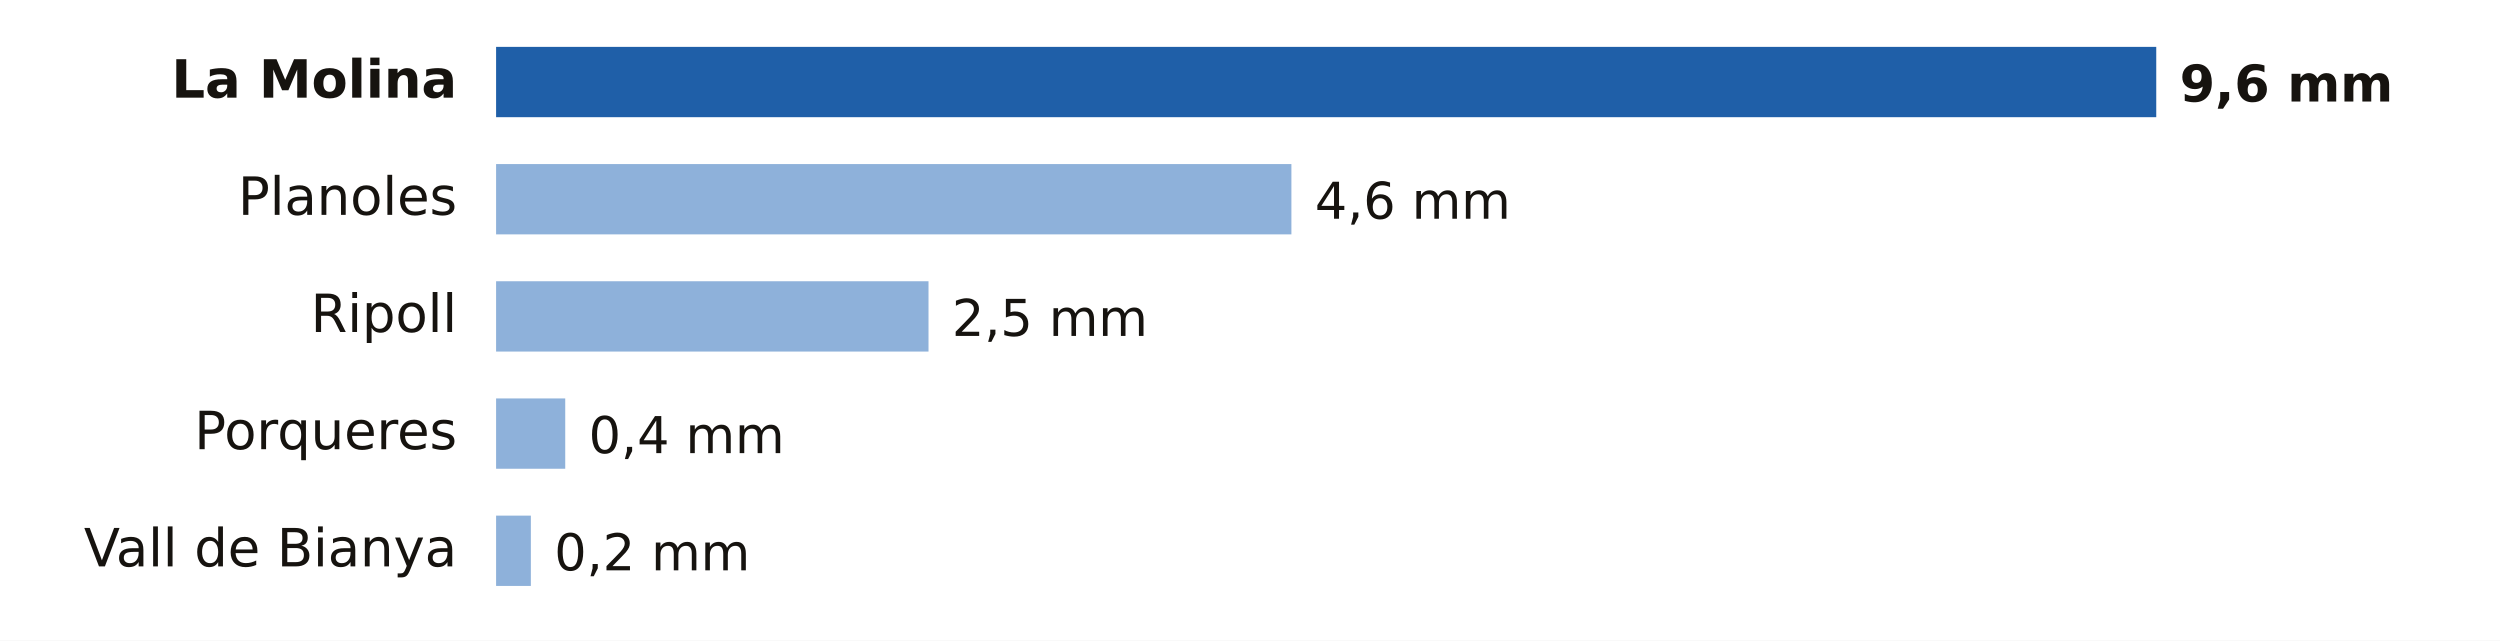
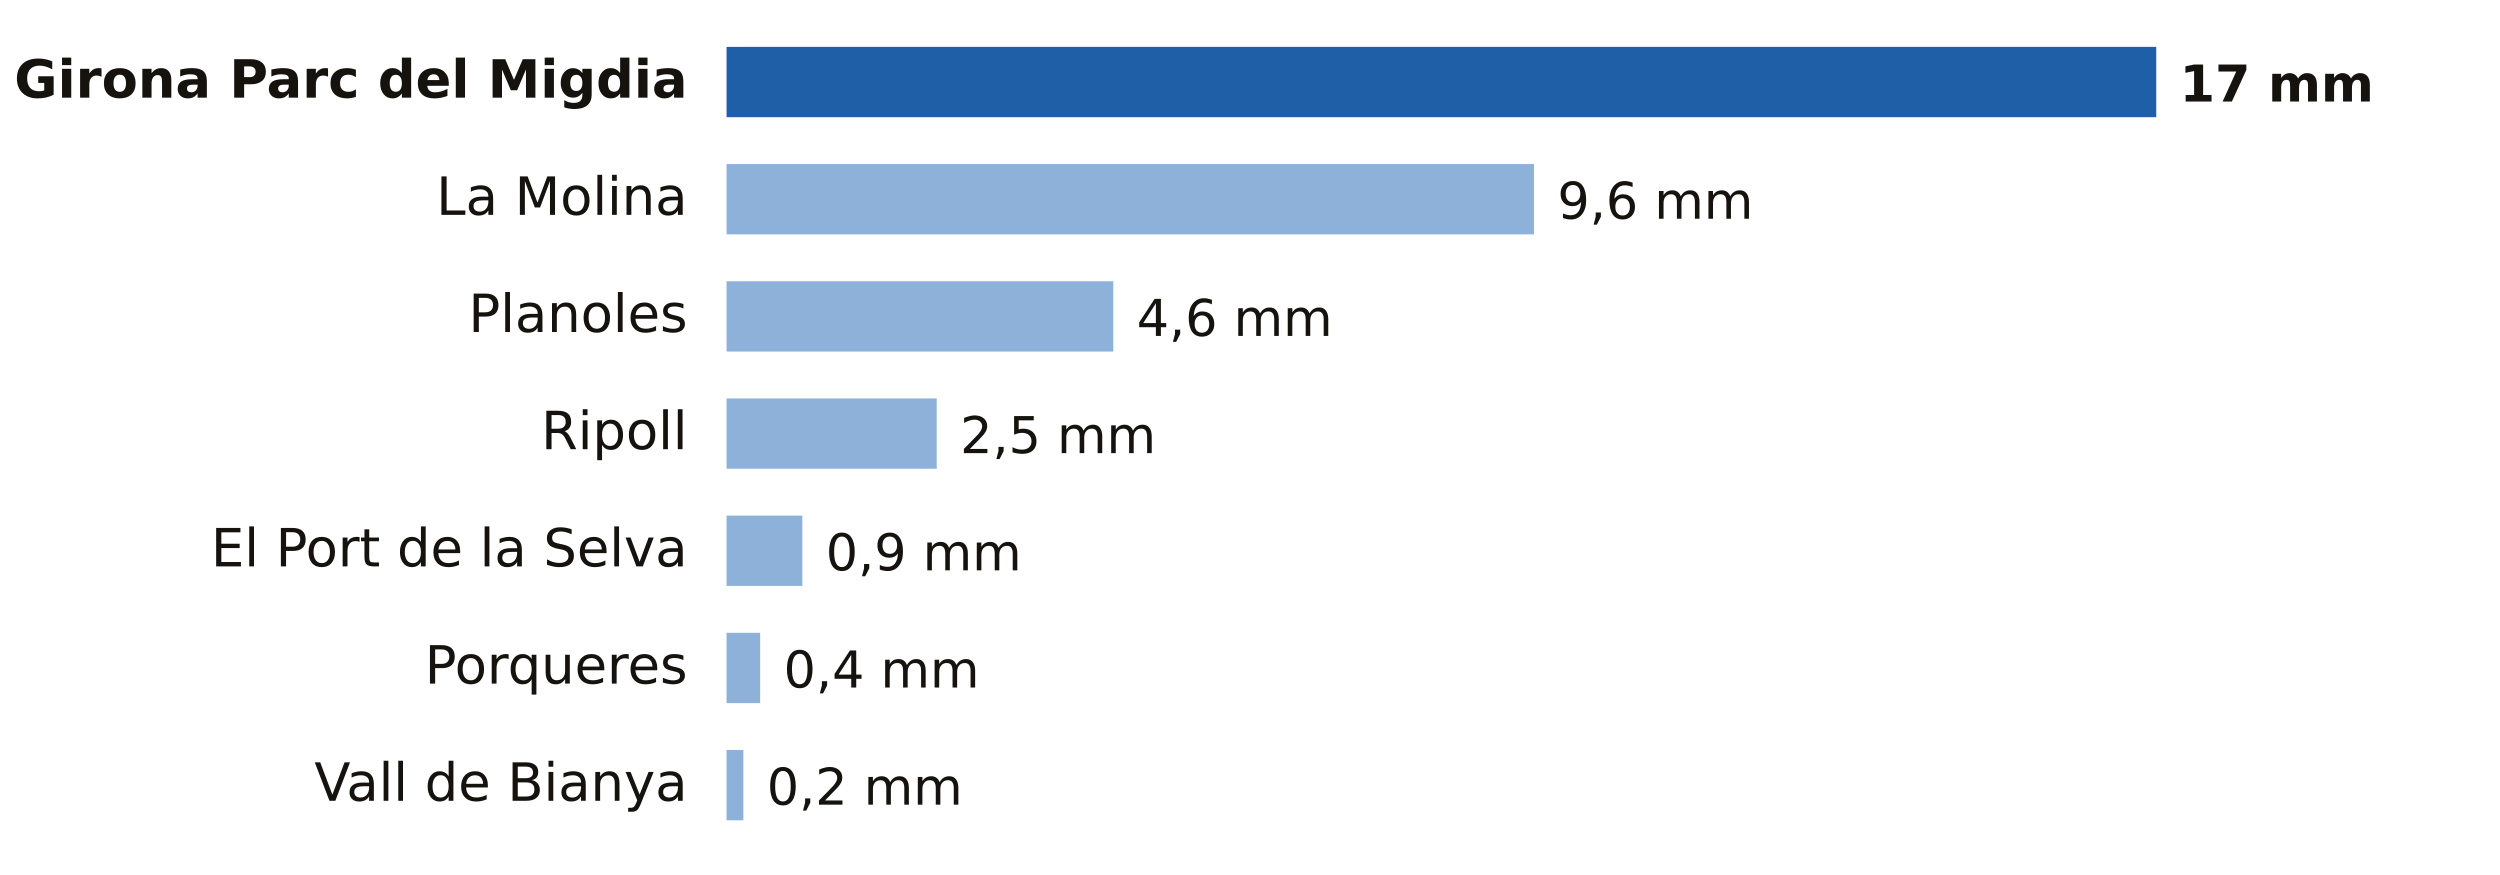
- <svg xmlns="http://www.w3.org/2000/svg" viewBox="0 0 640 164" width="640" height="164" role="img" aria-label="Lluvia entre la medianoche y las 12:00 del martes 20 de octubre en Girona">
-   <rect width="640" height="164" fill="#FFFFFF" />
-   <text x="117.0" y="25.0" font-size="13.5" fill="#16130F" text-anchor="end" font-weight="600" font-family="Public Sans, DejaVu Sans, Arial, sans-serif">La Molina</text>
-   <rect x="127" y="12" width="425.0" height="18" fill="#1F5FA8" />
-   <text x="558.0" y="26.0" font-size="13" fill="#16130F" text-anchor="start" font-weight="700" font-family="Public Sans, DejaVu Sans, Arial, sans-serif">9,6 mm</text>
-   <text x="117.0" y="55.0" font-size="13.5" fill="#16130F" text-anchor="end" font-weight="400" font-family="Public Sans, DejaVu Sans, Arial, sans-serif">Planoles</text>
-   <rect x="127" y="42" width="203.6" height="18" fill="#8EB1DA" />
-   <text x="336.6" y="56.0" font-size="13" fill="#16130F" text-anchor="start" font-weight="500" font-family="Public Sans, DejaVu Sans, Arial, sans-serif">4,6 mm</text>
-   <text x="117.0" y="85.0" font-size="13.5" fill="#16130F" text-anchor="end" font-weight="400" font-family="Public Sans, DejaVu Sans, Arial, sans-serif">Ripoll</text>
-   <rect x="127" y="72" width="110.7" height="18" fill="#8EB1DA" />
-   <text x="243.7" y="86.0" font-size="13" fill="#16130F" text-anchor="start" font-weight="500" font-family="Public Sans, DejaVu Sans, Arial, sans-serif">2,5 mm</text>
-   <text x="117.0" y="115.0" font-size="13.5" fill="#16130F" text-anchor="end" font-weight="400" font-family="Public Sans, DejaVu Sans, Arial, sans-serif">Porqueres</text>
-   <rect x="127" y="102" width="17.7" height="18" fill="#8EB1DA" />
-   <text x="150.7" y="116.0" font-size="13" fill="#16130F" text-anchor="start" font-weight="500" font-family="Public Sans, DejaVu Sans, Arial, sans-serif">0,4 mm</text>
-   <text x="117.0" y="145.0" font-size="13.5" fill="#16130F" text-anchor="end" font-weight="400" font-family="Public Sans, DejaVu Sans, Arial, sans-serif">Vall de Bianya</text>
-   <rect x="127" y="132" width="8.9" height="18" fill="#8EB1DA" />
-   <text x="141.9" y="146.0" font-size="13" fill="#16130F" text-anchor="start" font-weight="500" font-family="Public Sans, DejaVu Sans, Arial, sans-serif">0,2 mm</text>
+ <svg xmlns="http://www.w3.org/2000/svg" viewBox="0 0 640 224" width="640" height="224" role="img" aria-label="Lluvia entre la medianoche y las 20:00 del martes 20 de octubre en Girona">
+   <rect width="640" height="224" fill="#FFFFFF" />
+   <text x="176.0" y="25.0" font-size="13.5" fill="#16130F" text-anchor="end" font-weight="600" font-family="Public Sans, DejaVu Sans, Arial, sans-serif">Girona Parc del Migdia</text>
+   <rect x="186" y="12" width="366.0" height="18" fill="#1F5FA8" />
+   <text x="558.0" y="26.0" font-size="13" fill="#16130F" text-anchor="start" font-weight="700" font-family="Public Sans, DejaVu Sans, Arial, sans-serif">17 mm</text>
+   <text x="176.0" y="55.0" font-size="13.5" fill="#16130F" text-anchor="end" font-weight="400" font-family="Public Sans, DejaVu Sans, Arial, sans-serif">La Molina</text>
+   <rect x="186" y="42" width="206.7" height="18" fill="#8EB1DA" />
+   <text x="398.7" y="56.0" font-size="13" fill="#16130F" text-anchor="start" font-weight="500" font-family="Public Sans, DejaVu Sans, Arial, sans-serif">9,6 mm</text>
+   <text x="176.0" y="85.0" font-size="13.5" fill="#16130F" text-anchor="end" font-weight="400" font-family="Public Sans, DejaVu Sans, Arial, sans-serif">Planoles</text>
+   <rect x="186" y="72" width="99.0" height="18" fill="#8EB1DA" />
+   <text x="291.0" y="86.0" font-size="13" fill="#16130F" text-anchor="start" font-weight="500" font-family="Public Sans, DejaVu Sans, Arial, sans-serif">4,6 mm</text>
+   <text x="176.0" y="115.0" font-size="13.5" fill="#16130F" text-anchor="end" font-weight="400" font-family="Public Sans, DejaVu Sans, Arial, sans-serif">Ripoll</text>
+   <rect x="186" y="102" width="53.8" height="18" fill="#8EB1DA" />
+   <text x="245.8" y="116.0" font-size="13" fill="#16130F" text-anchor="start" font-weight="500" font-family="Public Sans, DejaVu Sans, Arial, sans-serif">2,5 mm</text>
+   <text x="176.0" y="145.0" font-size="13.5" fill="#16130F" text-anchor="end" font-weight="400" font-family="Public Sans, DejaVu Sans, Arial, sans-serif">El Port de la Selva</text>
+   <rect x="186" y="132" width="19.4" height="18" fill="#8EB1DA" />
+   <text x="211.4" y="146.0" font-size="13" fill="#16130F" text-anchor="start" font-weight="500" font-family="Public Sans, DejaVu Sans, Arial, sans-serif">0,9 mm</text>
+   <text x="176.0" y="175.0" font-size="13.5" fill="#16130F" text-anchor="end" font-weight="400" font-family="Public Sans, DejaVu Sans, Arial, sans-serif">Porqueres</text>
+   <rect x="186" y="162" width="8.6" height="18" fill="#8EB1DA" />
+   <text x="200.6" y="176.0" font-size="13" fill="#16130F" text-anchor="start" font-weight="500" font-family="Public Sans, DejaVu Sans, Arial, sans-serif">0,4 mm</text>
+   <text x="176.0" y="205.0" font-size="13.5" fill="#16130F" text-anchor="end" font-weight="400" font-family="Public Sans, DejaVu Sans, Arial, sans-serif">Vall de Bianya</text>
+   <rect x="186" y="192" width="4.3" height="18" fill="#8EB1DA" />
+   <text x="196.3" y="206.0" font-size="13" fill="#16130F" text-anchor="start" font-weight="500" font-family="Public Sans, DejaVu Sans, Arial, sans-serif">0,2 mm</text>
</svg>
